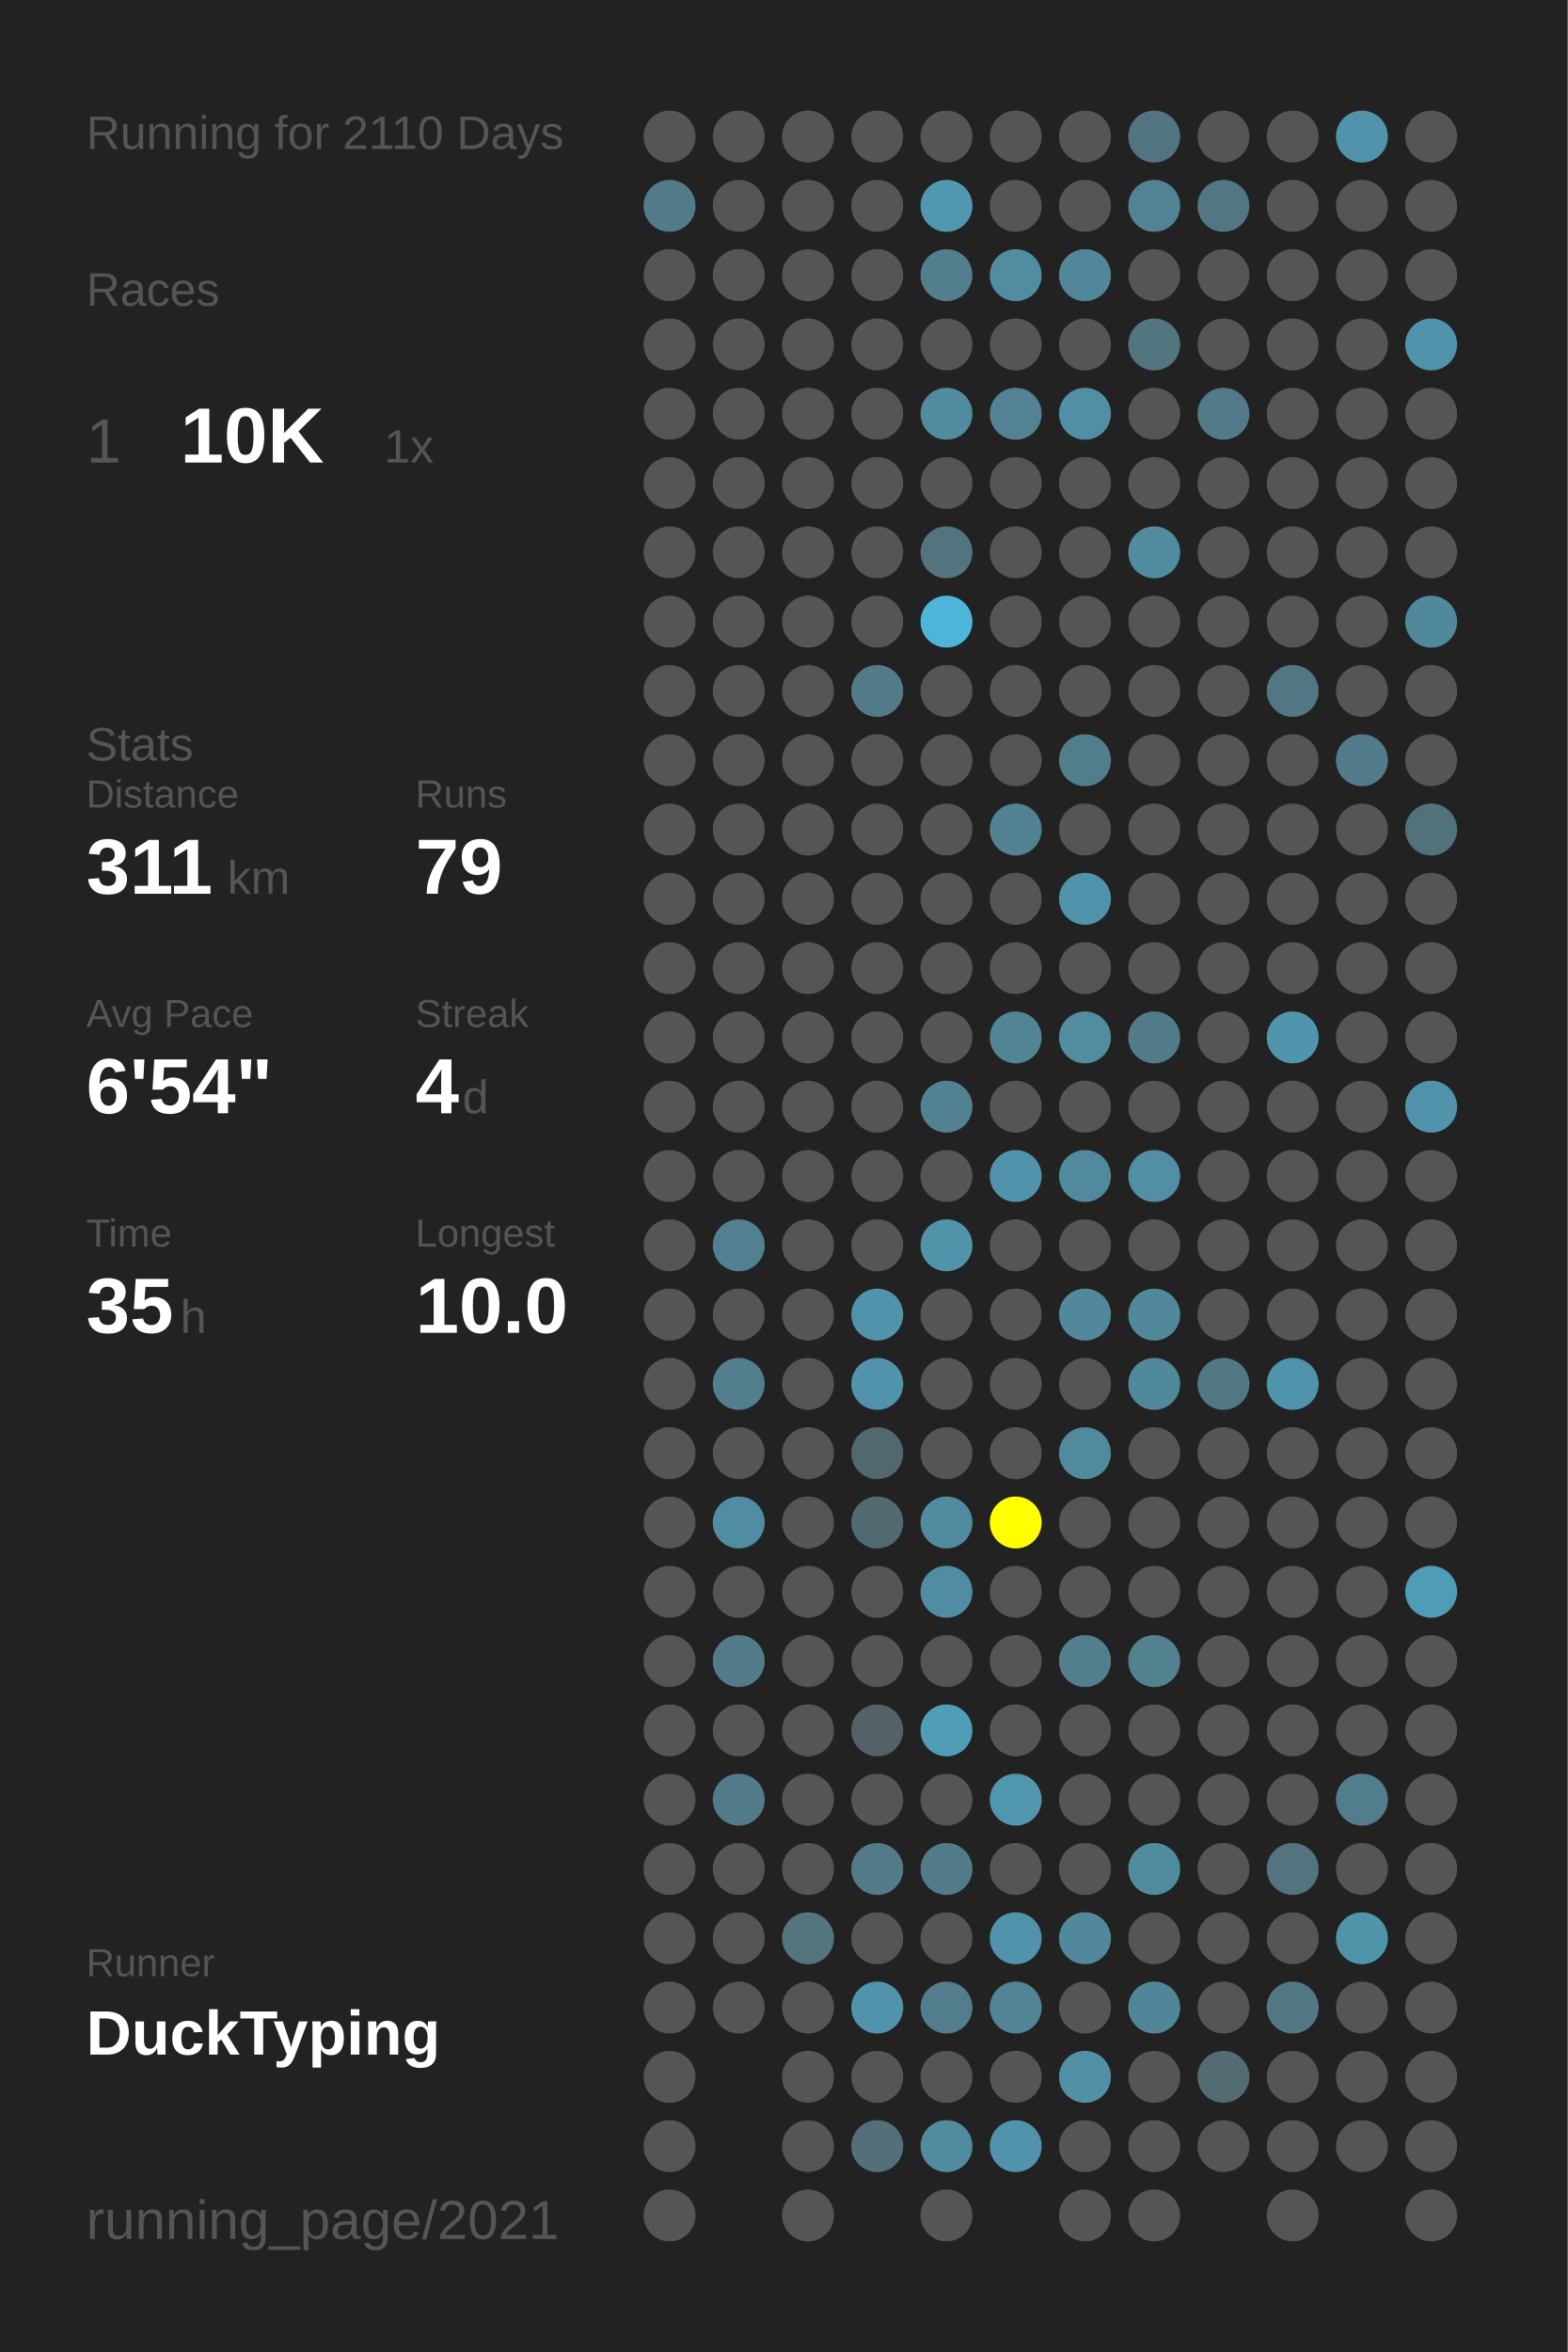
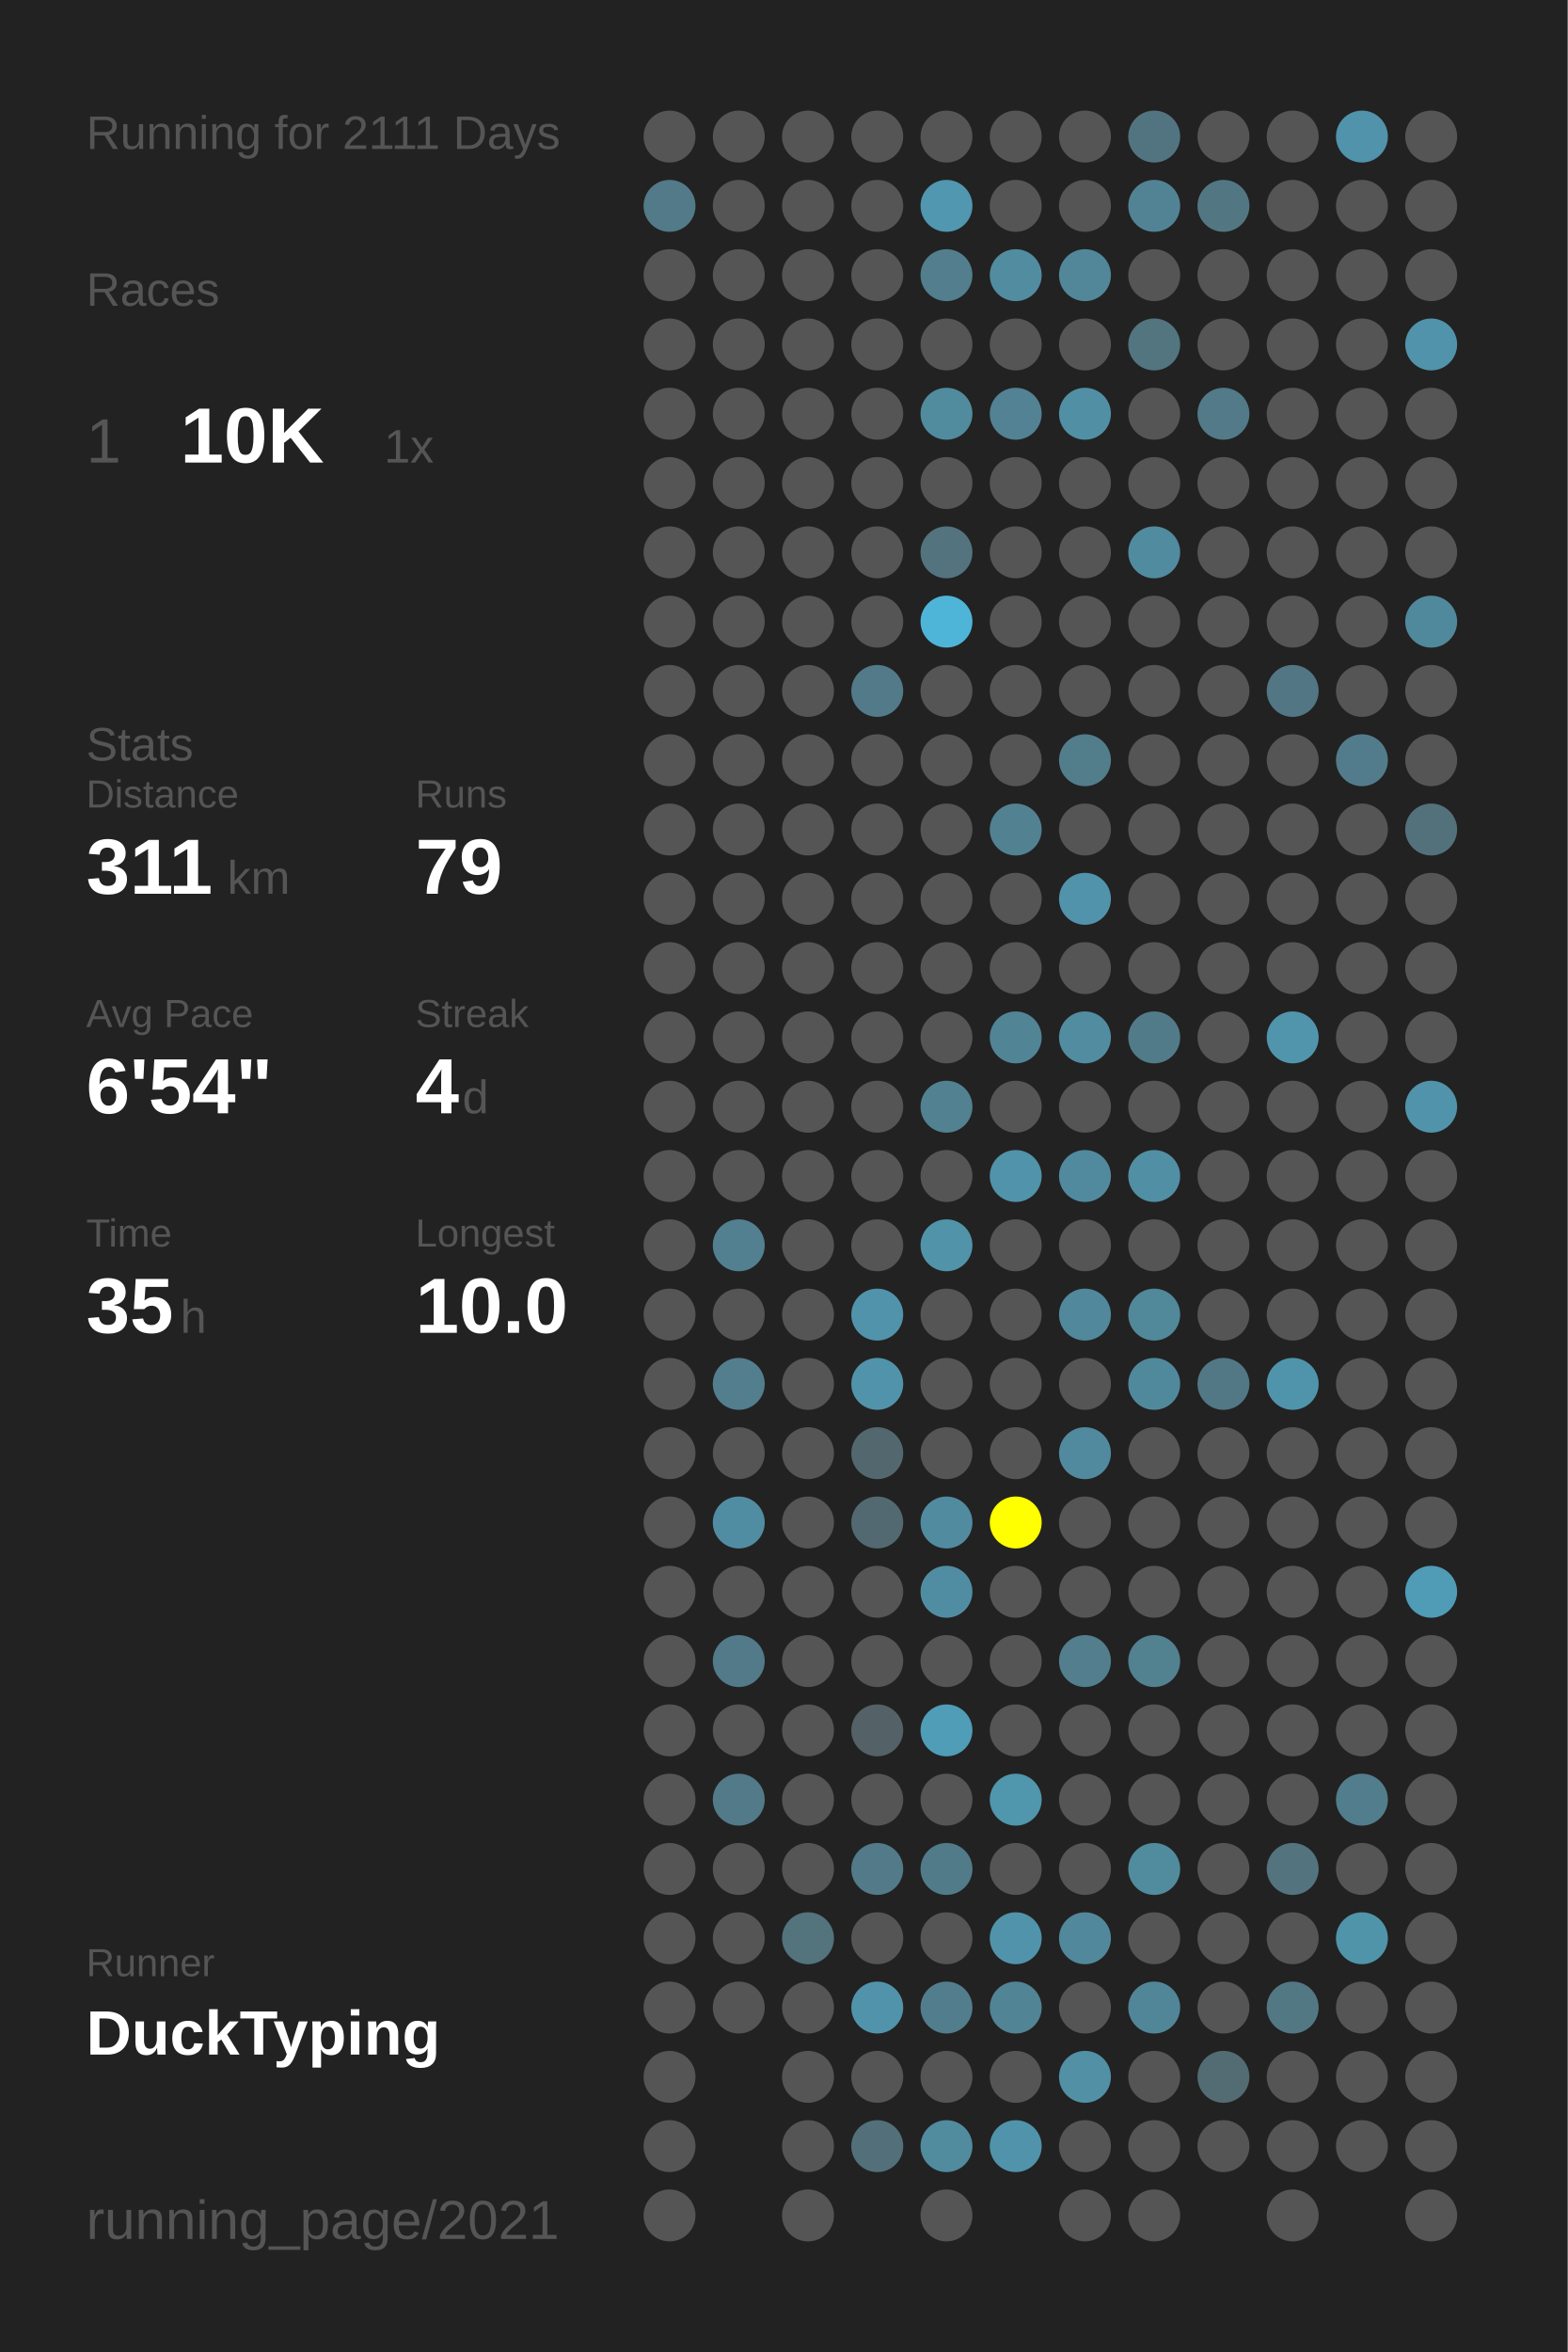
<svg xmlns="http://www.w3.org/2000/svg" baseProfile="full" height="300mm" version="1.1" viewBox="0,0,200,300" width="200mm">
  <defs />
  <rect fill="#222222" height="300" width="200" x="0" y="0" />
-   <text fill="#555555" style="font-size:6px; font-family:Arial;" x="11" y="19">Running for 2110 Days</text>
+   <text fill="#555555" style="font-size:6px; font-family:Arial;" x="11" y="19">Running for 2111 Days</text>
  <text fill="#555555" style="font-size:6px; font-family:Arial;" x="11" y="39">Races</text>
  <text fill="#555555" style="font-size:8px; font-family:Arial;" x="11" y="59">1</text>
  <text fill="#FFFFFF" style="font-size:10px; font-family:Arial; font-weight:bold;" x="23" y="59">10K</text>
  <text fill="#555555" style="font-size:6px; font-family:Arial;" x="49" y="59">1x</text>
  <text fill="#555555" style="font-size:6px; font-family:Arial;" x="11" y="97">Stats</text>
  <text fill="#555555" style="font-size:5px; font-family:Arial;" x="11" y="103">Distance</text>
  <text fill="#FFFFFF" style="font-size:10px; font-family:Arial; font-weight:bold;" x="11" y="114">311</text>
  <text fill="#555555" style="font-size:6px; font-family:Arial;" x="29" y="114">km</text>
  <text fill="#555555" style="font-size:5px; font-family:Arial;" x="53" y="103">Runs</text>
  <text fill="#FFFFFF" style="font-size:10px; font-family:Arial; font-weight:bold;" x="53" y="114">79</text>
  <text fill="#555555" style="font-size:5px; font-family:Arial;" x="11" y="131">Avg Pace</text>
  <text fill="#FFFFFF" style="font-size:10px; font-family:Arial; font-weight:bold;" x="11" y="142">6'54"</text>
  <text fill="#555555" style="font-size:5px; font-family:Arial;" x="53" y="131">Streak</text>
  <text fill="#FFFFFF" style="font-size:10px; font-family:Arial; font-weight:bold;" x="53" y="142">4</text>
  <text fill="#555555" style="font-size:6px; font-family:Arial;" x="59" y="142">d</text>
  <text fill="#555555" style="font-size:5px; font-family:Arial;" x="11" y="159">Time</text>
  <text fill="#FFFFFF" style="font-size:10px; font-family:Arial; font-weight:bold;" x="11" y="170">35</text>
  <text fill="#555555" style="font-size:6px; font-family:Arial;" x="23" y="170">h</text>
  <text fill="#555555" style="font-size:5px; font-family:Arial;" x="53" y="159">Longest</text>
  <text fill="#FFFFFF" style="font-size:10px; font-family:Arial; font-weight:bold;" x="53" y="170">10.0</text>
  <text fill="#555555" style="font-size:5px; font-family:Arial;" x="11" y="252.065">Runner</text>
  <text fill="#FFFFFF" style="font-size:8px; font-family:Arial; font-weight:bold;" x="11" y="262.065">DuckTyping</text>
  <text fill="#555555" style="font-size:7px; font-family:Arial;" x="11" y="285.581">running_page/2021</text>
  <circle cx="85.417" cy="17.419" fill="#555555" r="3.312" />
  <circle cx="85.417" cy="26.258" fill="#527a88" r="3.312" />
  <circle cx="85.417" cy="35.097" fill="#555555" r="3.312" />
  <circle cx="85.417" cy="43.935" fill="#555555" r="3.312" />
  <circle cx="85.417" cy="52.774" fill="#555555" r="3.312" />
  <circle cx="85.417" cy="61.613" fill="#555555" r="3.312" />
  <circle cx="85.417" cy="70.452" fill="#555555" r="3.312" />
  <circle cx="85.417" cy="79.29" fill="#555555" r="3.312" />
  <circle cx="85.417" cy="88.129" fill="#555555" r="3.312" />
  <circle cx="85.417" cy="96.968" fill="#555555" r="3.312" />
  <circle cx="85.417" cy="105.806" fill="#555555" r="3.312" />
  <circle cx="85.417" cy="114.645" fill="#555555" r="3.312" />
  <circle cx="85.417" cy="123.484" fill="#555555" r="3.312" />
  <circle cx="85.417" cy="132.323" fill="#555555" r="3.312" />
  <circle cx="85.417" cy="141.161" fill="#555555" r="3.312" />
  <circle cx="85.417" cy="150" fill="#555555" r="3.312" />
  <circle cx="85.417" cy="158.839" fill="#555555" r="3.312" />
  <circle cx="85.417" cy="167.677" fill="#555555" r="3.312" />
  <circle cx="85.417" cy="176.516" fill="#555555" r="3.312" />
  <circle cx="85.417" cy="185.355" fill="#555555" r="3.312" />
  <circle cx="85.417" cy="194.194" fill="#555555" r="3.312" />
  <circle cx="85.417" cy="203.032" fill="#555555" r="3.312" />
  <circle cx="85.417" cy="211.871" fill="#555555" r="3.312" />
  <circle cx="85.417" cy="220.71" fill="#555555" r="3.312" />
  <circle cx="85.417" cy="229.548" fill="#555555" r="3.312" />
  <circle cx="85.417" cy="238.387" fill="#555555" r="3.312" />
  <circle cx="85.417" cy="247.226" fill="#555555" r="3.312" />
  <circle cx="85.417" cy="256.065" fill="#555555" r="3.312" />
  <circle cx="85.417" cy="264.903" fill="#555555" r="3.312" />
  <circle cx="85.417" cy="273.742" fill="#555555" r="3.312" />
  <circle cx="85.417" cy="282.581" fill="#555555" r="3.312" />
  <circle cx="94.25" cy="17.419" fill="#555555" r="3.312" />
  <circle cx="94.25" cy="26.258" fill="#555555" r="3.312" />
  <circle cx="94.25" cy="35.097" fill="#555555" r="3.312" />
  <circle cx="94.25" cy="43.935" fill="#555555" r="3.312" />
  <circle cx="94.25" cy="52.774" fill="#555555" r="3.312" />
  <circle cx="94.25" cy="61.613" fill="#555555" r="3.312" />
  <circle cx="94.25" cy="70.452" fill="#555555" r="3.312" />
  <circle cx="94.25" cy="79.29" fill="#555555" r="3.312" />
  <circle cx="94.25" cy="88.129" fill="#555555" r="3.312" />
  <circle cx="94.25" cy="96.968" fill="#555555" r="3.312" />
  <circle cx="94.25" cy="105.806" fill="#555555" r="3.312" />
  <circle cx="94.25" cy="114.645" fill="#555555" r="3.312" />
  <circle cx="94.25" cy="123.484" fill="#555555" r="3.312" />
  <circle cx="94.25" cy="132.323" fill="#555555" r="3.312" />
  <circle cx="94.25" cy="141.161" fill="#555555" r="3.312" />
  <circle cx="94.25" cy="150" fill="#555555" r="3.312" />
  <circle cx="94.25" cy="158.839" fill="#528090" r="3.312" />
  <circle cx="94.25" cy="167.677" fill="#555555" r="3.312" />
  <circle cx="94.25" cy="176.516" fill="#527e8d" r="3.312" />
  <circle cx="94.25" cy="185.355" fill="#555555" r="3.312" />
  <circle cx="94.25" cy="194.194" fill="#518da2" r="3.312" />
  <circle cx="94.25" cy="203.032" fill="#555555" r="3.312" />
  <circle cx="94.25" cy="211.871" fill="#527a88" r="3.312" />
  <circle cx="94.25" cy="220.71" fill="#555555" r="3.312" />
  <circle cx="94.25" cy="229.548" fill="#527a88" r="3.312" />
  <circle cx="94.25" cy="238.387" fill="#555555" r="3.312" />
  <circle cx="94.25" cy="247.226" fill="#555555" r="3.312" />
  <circle cx="94.25" cy="256.065" fill="#555555" r="3.312" />
  <circle cx="103.083" cy="17.419" fill="#555555" r="3.312" />
  <circle cx="103.083" cy="26.258" fill="#555555" r="3.312" />
  <circle cx="103.083" cy="35.097" fill="#555555" r="3.312" />
  <circle cx="103.083" cy="43.935" fill="#555555" r="3.312" />
  <circle cx="103.083" cy="52.774" fill="#555555" r="3.312" />
  <circle cx="103.083" cy="61.613" fill="#555555" r="3.312" />
  <circle cx="103.083" cy="70.452" fill="#555555" r="3.312" />
  <circle cx="103.083" cy="79.29" fill="#555555" r="3.312" />
  <circle cx="103.083" cy="88.129" fill="#555555" r="3.312" />
  <circle cx="103.083" cy="96.968" fill="#555555" r="3.312" />
  <circle cx="103.083" cy="105.806" fill="#555555" r="3.312" />
  <circle cx="103.083" cy="114.645" fill="#555555" r="3.312" />
  <circle cx="103.083" cy="123.484" fill="#555555" r="3.312" />
  <circle cx="103.083" cy="132.323" fill="#555555" r="3.312" />
  <circle cx="103.083" cy="141.161" fill="#555555" r="3.312" />
  <circle cx="103.083" cy="150" fill="#555555" r="3.312" />
  <circle cx="103.083" cy="158.839" fill="#555555" r="3.312" />
  <circle cx="103.083" cy="167.677" fill="#555555" r="3.312" />
  <circle cx="103.083" cy="176.516" fill="#555555" r="3.312" />
  <circle cx="103.083" cy="185.355" fill="#555555" r="3.312" />
  <circle cx="103.083" cy="194.194" fill="#555555" r="3.312" />
  <circle cx="103.083" cy="203.032" fill="#555555" r="3.312" />
  <circle cx="103.083" cy="211.871" fill="#555555" r="3.312" />
  <circle cx="103.083" cy="220.71" fill="#555555" r="3.312" />
  <circle cx="103.083" cy="229.548" fill="#555555" r="3.312" />
  <circle cx="103.083" cy="238.387" fill="#555555" r="3.312" />
  <circle cx="103.083" cy="247.226" fill="#53737d" r="3.312" />
  <circle cx="103.083" cy="256.065" fill="#555555" r="3.312" />
  <circle cx="103.083" cy="264.903" fill="#555555" r="3.312" />
  <circle cx="103.083" cy="273.742" fill="#555555" r="3.312" />
  <circle cx="103.083" cy="282.581" fill="#555555" r="3.312" />
  <circle cx="111.917" cy="17.419" fill="#555555" r="3.312" />
  <circle cx="111.917" cy="26.258" fill="#555555" r="3.312" />
  <circle cx="111.917" cy="35.097" fill="#555555" r="3.312" />
  <circle cx="111.917" cy="43.935" fill="#555555" r="3.312" />
  <circle cx="111.917" cy="52.774" fill="#555555" r="3.312" />
  <circle cx="111.917" cy="61.613" fill="#555555" r="3.312" />
  <circle cx="111.917" cy="70.452" fill="#555555" r="3.312" />
  <circle cx="111.917" cy="79.29" fill="#555555" r="3.312" />
  <circle cx="111.917" cy="88.129" fill="#527a88" r="3.312" />
  <circle cx="111.917" cy="96.968" fill="#555555" r="3.312" />
  <circle cx="111.917" cy="105.806" fill="#555555" r="3.312" />
  <circle cx="111.917" cy="114.645" fill="#555555" r="3.312" />
  <circle cx="111.917" cy="123.484" fill="#555555" r="3.312" />
  <circle cx="111.917" cy="132.323" fill="#555555" r="3.312" />
  <circle cx="111.917" cy="141.161" fill="#555555" r="3.312" />
  <circle cx="111.917" cy="150" fill="#555555" r="3.312" />
  <circle cx="111.917" cy="158.839" fill="#555555" r="3.312" />
  <circle cx="111.917" cy="167.677" fill="#5193aa" r="3.312" />
  <circle cx="111.917" cy="176.516" fill="#5193aa" r="3.312" />
  <circle cx="111.917" cy="185.355" fill="#53676e" r="3.312" />
  <circle cx="111.917" cy="194.194" fill="#536971" r="3.312" />
  <circle cx="111.917" cy="203.032" fill="#555555" r="3.312" />
  <circle cx="111.917" cy="211.871" fill="#555555" r="3.312" />
  <circle cx="111.917" cy="220.71" fill="#546166" r="3.312" />
  <circle cx="111.917" cy="229.548" fill="#555555" r="3.312" />
  <circle cx="111.917" cy="238.387" fill="#527a88" r="3.312" />
  <circle cx="111.917" cy="247.226" fill="#555555" r="3.312" />
  <circle cx="111.917" cy="256.065" fill="#5193aa" r="3.312" />
  <circle cx="111.917" cy="264.903" fill="#555555" r="3.312" />
  <circle cx="111.917" cy="273.742" fill="#53707a" r="3.312" />
  <circle cx="120.75" cy="17.419" fill="#555555" r="3.312" />
  <circle cx="120.75" cy="26.258" fill="#5097af" r="3.312" />
  <circle cx="120.75" cy="35.097" fill="#527e8d" r="3.312" />
  <circle cx="120.75" cy="43.935" fill="#555555" r="3.312" />
  <circle cx="120.75" cy="52.774" fill="#518b9e" r="3.312" />
  <circle cx="120.75" cy="61.613" fill="#555555" r="3.312" />
  <circle cx="120.75" cy="70.452" fill="#53737e" r="3.312" />
  <circle cx="120.75" cy="79.29" fill="#4eb5d8" r="3.312" />
  <circle cx="120.75" cy="88.129" fill="#555555" r="3.312" />
  <circle cx="120.75" cy="96.968" fill="#555555" r="3.312" />
  <circle cx="120.75" cy="105.806" fill="#555555" r="3.312" />
  <circle cx="120.75" cy="114.645" fill="#555555" r="3.312" />
  <circle cx="120.75" cy="123.484" fill="#555555" r="3.312" />
  <circle cx="120.75" cy="132.323" fill="#555555" r="3.312" />
  <circle cx="120.75" cy="141.161" fill="#528191" r="3.312" />
  <circle cx="120.75" cy="150" fill="#555555" r="3.312" />
  <circle cx="120.75" cy="158.839" fill="#5193a9" r="3.312" />
  <circle cx="120.75" cy="167.677" fill="#555555" r="3.312" />
  <circle cx="120.75" cy="176.516" fill="#555555" r="3.312" />
  <circle cx="120.75" cy="185.355" fill="#555555" r="3.312" />
  <circle cx="120.75" cy="194.194" fill="#518b9f" r="3.312" />
  <circle cx="120.75" cy="203.032" fill="#518da2" r="3.312" />
  <circle cx="120.75" cy="211.871" fill="#555555" r="3.312" />
  <circle cx="120.75" cy="220.71" fill="#509db7" r="3.312" />
  <circle cx="120.75" cy="229.548" fill="#555555" r="3.312" />
  <circle cx="120.75" cy="238.387" fill="#527b89" r="3.312" />
  <circle cx="120.75" cy="247.226" fill="#555555" r="3.312" />
  <circle cx="120.75" cy="256.065" fill="#527d8c" r="3.312" />
  <circle cx="120.75" cy="264.903" fill="#555555" r="3.312" />
  <circle cx="120.75" cy="273.742" fill="#518b9e" r="3.312" />
  <circle cx="120.75" cy="282.581" fill="#555555" r="3.312" />
  <circle cx="129.583" cy="17.419" fill="#555555" r="3.312" />
  <circle cx="129.583" cy="26.258" fill="#555555" r="3.312" />
  <circle cx="129.583" cy="35.097" fill="#518ca0" r="3.312" />
  <circle cx="129.583" cy="43.935" fill="#555555" r="3.312" />
  <circle cx="129.583" cy="52.774" fill="#528293" r="3.312" />
  <circle cx="129.583" cy="61.613" fill="#555555" r="3.312" />
  <circle cx="129.583" cy="70.452" fill="#555555" r="3.312" />
  <circle cx="129.583" cy="79.29" fill="#555555" r="3.312" />
  <circle cx="129.583" cy="88.129" fill="#555555" r="3.312" />
  <circle cx="129.583" cy="96.968" fill="#555555" r="3.312" />
  <circle cx="129.583" cy="105.806" fill="#528191" r="3.312" />
  <circle cx="129.583" cy="114.645" fill="#555555" r="3.312" />
  <circle cx="129.583" cy="123.484" fill="#555555" r="3.312" />
  <circle cx="129.583" cy="132.323" fill="#518495" r="3.312" />
  <circle cx="129.583" cy="141.161" fill="#555555" r="3.312" />
  <circle cx="129.583" cy="150" fill="#5093aa" r="3.312" />
  <circle cx="129.583" cy="158.839" fill="#555555" r="3.312" />
  <circle cx="129.583" cy="167.677" fill="#555555" r="3.312" />
  <circle cx="129.583" cy="176.516" fill="#555555" r="3.312" />
  <circle cx="129.583" cy="185.355" fill="#555555" r="3.312" />
  <circle cx="129.583" cy="194.194" fill="#FFFF00" r="3.312" />
  <circle cx="129.583" cy="203.032" fill="#555555" r="3.312" />
  <circle cx="129.583" cy="211.871" fill="#555555" r="3.312" />
  <circle cx="129.583" cy="220.71" fill="#555555" r="3.312" />
  <circle cx="129.583" cy="229.548" fill="#5096ad" r="3.312" />
  <circle cx="129.583" cy="238.387" fill="#555555" r="3.312" />
  <circle cx="129.583" cy="247.226" fill="#5193aa" r="3.312" />
  <circle cx="129.583" cy="256.065" fill="#518495" r="3.312" />
  <circle cx="129.583" cy="264.903" fill="#555555" r="3.312" />
  <circle cx="129.583" cy="273.742" fill="#5093aa" r="3.312" />
  <circle cx="138.417" cy="17.419" fill="#555555" r="3.312" />
  <circle cx="138.417" cy="26.258" fill="#555555" r="3.312" />
  <circle cx="138.417" cy="35.097" fill="#518799" r="3.312" />
  <circle cx="138.417" cy="43.935" fill="#555555" r="3.312" />
  <circle cx="138.417" cy="52.774" fill="#518fa4" r="3.312" />
  <circle cx="138.417" cy="61.613" fill="#555555" r="3.312" />
  <circle cx="138.417" cy="70.452" fill="#555555" r="3.312" />
  <circle cx="138.417" cy="79.29" fill="#555555" r="3.312" />
  <circle cx="138.417" cy="88.129" fill="#555555" r="3.312" />
  <circle cx="138.417" cy="96.968" fill="#527d8b" r="3.312" />
  <circle cx="138.417" cy="105.806" fill="#555555" r="3.312" />
  <circle cx="138.417" cy="114.645" fill="#5193aa" r="3.312" />
  <circle cx="138.417" cy="123.484" fill="#555555" r="3.312" />
  <circle cx="138.417" cy="132.323" fill="#518ca1" r="3.312" />
  <circle cx="138.417" cy="141.161" fill="#555555" r="3.312" />
  <circle cx="138.417" cy="150" fill="#518a9e" r="3.312" />
  <circle cx="138.417" cy="158.839" fill="#555555" r="3.312" />
  <circle cx="138.417" cy="167.677" fill="#51889b" r="3.312" />
  <circle cx="138.417" cy="176.516" fill="#555555" r="3.312" />
  <circle cx="138.417" cy="185.355" fill="#518a9e" r="3.312" />
  <circle cx="138.417" cy="194.194" fill="#555555" r="3.312" />
  <circle cx="138.417" cy="203.032" fill="#555555" r="3.312" />
  <circle cx="138.417" cy="211.871" fill="#527e8d" r="3.312" />
  <circle cx="138.417" cy="220.71" fill="#555555" r="3.312" />
  <circle cx="138.417" cy="229.548" fill="#555555" r="3.312" />
  <circle cx="138.417" cy="238.387" fill="#555555" r="3.312" />
  <circle cx="138.417" cy="247.226" fill="#51889b" r="3.312" />
  <circle cx="138.417" cy="256.065" fill="#555555" r="3.312" />
  <circle cx="138.417" cy="264.903" fill="#5190a5" r="3.312" />
  <circle cx="138.417" cy="273.742" fill="#555555" r="3.312" />
  <circle cx="138.417" cy="282.581" fill="#555555" r="3.312" />
  <circle cx="147.25" cy="17.419" fill="#527480" r="3.312" />
  <circle cx="147.25" cy="26.258" fill="#528394" r="3.312" />
  <circle cx="147.25" cy="35.097" fill="#555555" r="3.312" />
  <circle cx="147.25" cy="43.935" fill="#527580" r="3.312" />
  <circle cx="147.25" cy="52.774" fill="#555555" r="3.312" />
  <circle cx="147.25" cy="61.613" fill="#555555" r="3.312" />
  <circle cx="147.25" cy="70.452" fill="#518b9f" r="3.312" />
  <circle cx="147.25" cy="79.29" fill="#555555" r="3.312" />
  <circle cx="147.25" cy="88.129" fill="#555555" r="3.312" />
  <circle cx="147.25" cy="96.968" fill="#555555" r="3.312" />
  <circle cx="147.25" cy="105.806" fill="#555555" r="3.312" />
  <circle cx="147.25" cy="114.645" fill="#555555" r="3.312" />
  <circle cx="147.25" cy="123.484" fill="#555555" r="3.312" />
  <circle cx="147.25" cy="132.323" fill="#527b89" r="3.312" />
  <circle cx="147.25" cy="141.161" fill="#555555" r="3.312" />
  <circle cx="147.25" cy="150" fill="#518fa4" r="3.312" />
  <circle cx="147.25" cy="158.839" fill="#555555" r="3.312" />
  <circle cx="147.25" cy="167.677" fill="#51889a" r="3.312" />
  <circle cx="147.25" cy="176.516" fill="#51899c" r="3.312" />
  <circle cx="147.25" cy="185.355" fill="#555555" r="3.312" />
  <circle cx="147.25" cy="194.194" fill="#555555" r="3.312" />
  <circle cx="147.25" cy="203.032" fill="#555555" r="3.312" />
  <circle cx="147.25" cy="211.871" fill="#528190" r="3.312" />
  <circle cx="147.25" cy="220.71" fill="#555555" r="3.312" />
  <circle cx="147.25" cy="229.548" fill="#555555" r="3.312" />
  <circle cx="147.25" cy="238.387" fill="#518b9e" r="3.312" />
  <circle cx="147.25" cy="247.226" fill="#555555" r="3.312" />
  <circle cx="147.25" cy="256.065" fill="#518698" r="3.312" />
  <circle cx="147.25" cy="264.903" fill="#555555" r="3.312" />
  <circle cx="147.25" cy="273.742" fill="#555555" r="3.312" />
  <circle cx="147.25" cy="282.581" fill="#555555" r="3.312" />
  <circle cx="156.083" cy="17.419" fill="#555555" r="3.312" />
  <circle cx="156.083" cy="26.258" fill="#527783" r="3.312" />
  <circle cx="156.083" cy="35.097" fill="#555555" r="3.312" />
  <circle cx="156.083" cy="43.935" fill="#555555" r="3.312" />
  <circle cx="156.083" cy="52.774" fill="#527a88" r="3.312" />
  <circle cx="156.083" cy="61.613" fill="#555555" r="3.312" />
  <circle cx="156.083" cy="70.452" fill="#555555" r="3.312" />
  <circle cx="156.083" cy="79.29" fill="#555555" r="3.312" />
  <circle cx="156.083" cy="88.129" fill="#555555" r="3.312" />
  <circle cx="156.083" cy="96.968" fill="#555555" r="3.312" />
  <circle cx="156.083" cy="105.806" fill="#555555" r="3.312" />
  <circle cx="156.083" cy="114.645" fill="#555555" r="3.312" />
  <circle cx="156.083" cy="123.484" fill="#555555" r="3.312" />
  <circle cx="156.083" cy="132.323" fill="#555555" r="3.312" />
  <circle cx="156.083" cy="141.161" fill="#555555" r="3.312" />
  <circle cx="156.083" cy="150" fill="#555555" r="3.312" />
  <circle cx="156.083" cy="158.839" fill="#555555" r="3.312" />
  <circle cx="156.083" cy="167.677" fill="#555555" r="3.312" />
  <circle cx="156.083" cy="176.516" fill="#527885" r="3.312" />
  <circle cx="156.083" cy="185.355" fill="#555555" r="3.312" />
  <circle cx="156.083" cy="194.194" fill="#555555" r="3.312" />
  <circle cx="156.083" cy="203.032" fill="#555555" r="3.312" />
  <circle cx="156.083" cy="211.871" fill="#555555" r="3.312" />
  <circle cx="156.083" cy="220.71" fill="#555555" r="3.312" />
  <circle cx="156.083" cy="229.548" fill="#555555" r="3.312" />
  <circle cx="156.083" cy="238.387" fill="#555555" r="3.312" />
  <circle cx="156.083" cy="247.226" fill="#555555" r="3.312" />
  <circle cx="156.083" cy="256.065" fill="#555555" r="3.312" />
  <circle cx="156.083" cy="264.903" fill="#536b72" r="3.312" />
  <circle cx="156.083" cy="273.742" fill="#555555" r="3.312" />
  <circle cx="164.917" cy="17.419" fill="#555555" r="3.312" />
  <circle cx="164.917" cy="26.258" fill="#555555" r="3.312" />
  <circle cx="164.917" cy="35.097" fill="#555555" r="3.312" />
  <circle cx="164.917" cy="43.935" fill="#555555" r="3.312" />
  <circle cx="164.917" cy="52.774" fill="#555555" r="3.312" />
  <circle cx="164.917" cy="61.613" fill="#555555" r="3.312" />
  <circle cx="164.917" cy="70.452" fill="#555555" r="3.312" />
  <circle cx="164.917" cy="79.29" fill="#555555" r="3.312" />
  <circle cx="164.917" cy="88.129" fill="#527683" r="3.312" />
  <circle cx="164.917" cy="96.968" fill="#555555" r="3.312" />
  <circle cx="164.917" cy="105.806" fill="#555555" r="3.312" />
  <circle cx="164.917" cy="114.645" fill="#555555" r="3.312" />
  <circle cx="164.917" cy="123.484" fill="#555555" r="3.312" />
  <circle cx="164.917" cy="132.323" fill="#5095ac" r="3.312" />
  <circle cx="164.917" cy="141.161" fill="#555555" r="3.312" />
  <circle cx="164.917" cy="150" fill="#555555" r="3.312" />
  <circle cx="164.917" cy="158.839" fill="#555555" r="3.312" />
  <circle cx="164.917" cy="167.677" fill="#555555" r="3.312" />
  <circle cx="164.917" cy="176.516" fill="#5094ab" r="3.312" />
  <circle cx="164.917" cy="185.355" fill="#555555" r="3.312" />
  <circle cx="164.917" cy="194.194" fill="#555555" r="3.312" />
  <circle cx="164.917" cy="203.032" fill="#555555" r="3.312" />
  <circle cx="164.917" cy="211.871" fill="#555555" r="3.312" />
  <circle cx="164.917" cy="220.71" fill="#555555" r="3.312" />
  <circle cx="164.917" cy="229.548" fill="#555555" r="3.312" />
  <circle cx="164.917" cy="238.387" fill="#53737e" r="3.312" />
  <circle cx="164.917" cy="247.226" fill="#555555" r="3.312" />
  <circle cx="164.917" cy="256.065" fill="#527884" r="3.312" />
  <circle cx="164.917" cy="264.903" fill="#555555" r="3.312" />
  <circle cx="164.917" cy="273.742" fill="#555555" r="3.312" />
  <circle cx="164.917" cy="282.581" fill="#555555" r="3.312" />
  <circle cx="173.75" cy="17.419" fill="#5093aa" r="3.312" />
  <circle cx="173.75" cy="26.258" fill="#555555" r="3.312" />
  <circle cx="173.75" cy="35.097" fill="#555555" r="3.312" />
  <circle cx="173.75" cy="43.935" fill="#555555" r="3.312" />
  <circle cx="173.75" cy="52.774" fill="#555555" r="3.312" />
  <circle cx="173.75" cy="61.613" fill="#555555" r="3.312" />
  <circle cx="173.75" cy="70.452" fill="#555555" r="3.312" />
  <circle cx="173.75" cy="79.29" fill="#555555" r="3.312" />
  <circle cx="173.75" cy="88.129" fill="#555555" r="3.312" />
  <circle cx="173.75" cy="96.968" fill="#527c8b" r="3.312" />
  <circle cx="173.75" cy="105.806" fill="#555555" r="3.312" />
  <circle cx="173.75" cy="114.645" fill="#555555" r="3.312" />
  <circle cx="173.75" cy="123.484" fill="#555555" r="3.312" />
  <circle cx="173.75" cy="132.323" fill="#555555" r="3.312" />
  <circle cx="173.75" cy="141.161" fill="#555555" r="3.312" />
  <circle cx="173.75" cy="150" fill="#555555" r="3.312" />
  <circle cx="173.75" cy="158.839" fill="#555555" r="3.312" />
  <circle cx="173.75" cy="167.677" fill="#555555" r="3.312" />
  <circle cx="173.75" cy="176.516" fill="#555555" r="3.312" />
  <circle cx="173.75" cy="185.355" fill="#555555" r="3.312" />
  <circle cx="173.75" cy="194.194" fill="#555555" r="3.312" />
  <circle cx="173.75" cy="203.032" fill="#555555" r="3.312" />
  <circle cx="173.75" cy="211.871" fill="#555555" r="3.312" />
  <circle cx="173.75" cy="220.71" fill="#555555" r="3.312" />
  <circle cx="173.75" cy="229.548" fill="#527d8c" r="3.312" />
  <circle cx="173.75" cy="238.387" fill="#555555" r="3.312" />
  <circle cx="173.75" cy="247.226" fill="#5094aa" r="3.312" />
  <circle cx="173.75" cy="256.065" fill="#555555" r="3.312" />
  <circle cx="173.75" cy="264.903" fill="#555555" r="3.312" />
  <circle cx="173.75" cy="273.742" fill="#555555" r="3.312" />
  <circle cx="182.583" cy="17.419" fill="#555555" r="3.312" />
  <circle cx="182.583" cy="26.258" fill="#555555" r="3.312" />
  <circle cx="182.583" cy="35.097" fill="#555555" r="3.312" />
  <circle cx="182.583" cy="43.935" fill="#5093aa" r="3.312" />
  <circle cx="182.583" cy="52.774" fill="#555555" r="3.312" />
  <circle cx="182.583" cy="61.613" fill="#555555" r="3.312" />
  <circle cx="182.583" cy="70.452" fill="#555555" r="3.312" />
  <circle cx="182.583" cy="79.29" fill="#51899c" r="3.312" />
  <circle cx="182.583" cy="88.129" fill="#555555" r="3.312" />
  <circle cx="182.583" cy="96.968" fill="#555555" r="3.312" />
  <circle cx="182.583" cy="105.806" fill="#53717b" r="3.312" />
  <circle cx="182.583" cy="114.645" fill="#555555" r="3.312" />
  <circle cx="182.583" cy="123.484" fill="#555555" r="3.312" />
  <circle cx="182.583" cy="132.323" fill="#555555" r="3.312" />
  <circle cx="182.583" cy="141.161" fill="#5193aa" r="3.312" />
  <circle cx="182.583" cy="150" fill="#555555" r="3.312" />
  <circle cx="182.583" cy="158.839" fill="#555555" r="3.312" />
  <circle cx="182.583" cy="167.677" fill="#555555" r="3.312" />
  <circle cx="182.583" cy="176.516" fill="#555555" r="3.312" />
  <circle cx="182.583" cy="185.355" fill="#555555" r="3.312" />
  <circle cx="182.583" cy="194.194" fill="#555555" r="3.312" />
  <circle cx="182.583" cy="203.032" fill="#509bb5" r="3.312" />
  <circle cx="182.583" cy="211.871" fill="#555555" r="3.312" />
  <circle cx="182.583" cy="220.71" fill="#555555" r="3.312" />
  <circle cx="182.583" cy="229.548" fill="#555555" r="3.312" />
  <circle cx="182.583" cy="238.387" fill="#555555" r="3.312" />
  <circle cx="182.583" cy="247.226" fill="#555555" r="3.312" />
  <circle cx="182.583" cy="256.065" fill="#555555" r="3.312" />
  <circle cx="182.583" cy="264.903" fill="#555555" r="3.312" />
  <circle cx="182.583" cy="273.742" fill="#555555" r="3.312" />
  <circle cx="182.583" cy="282.581" fill="#555555" r="3.312" />
</svg>
